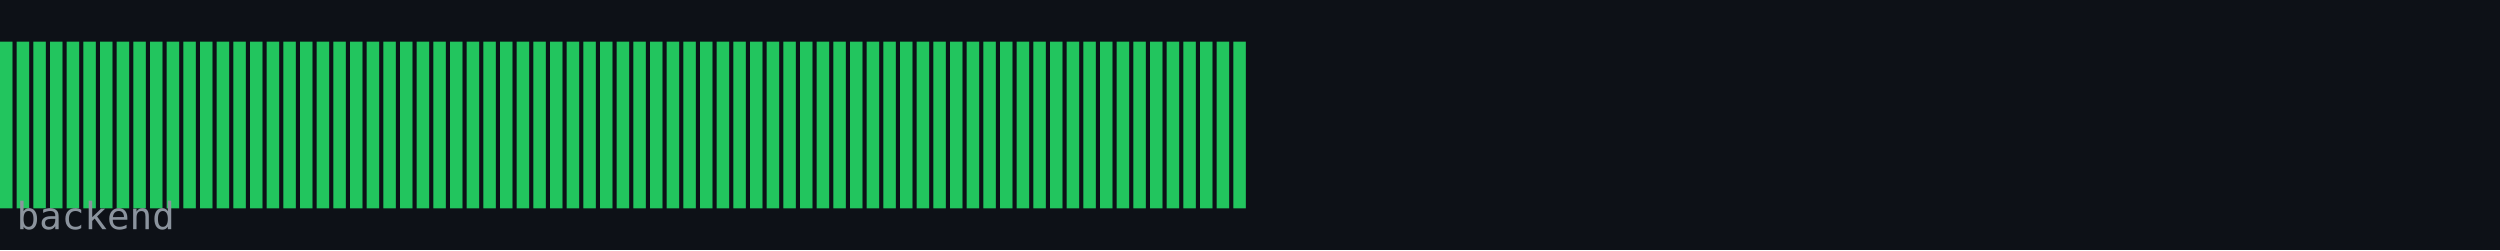
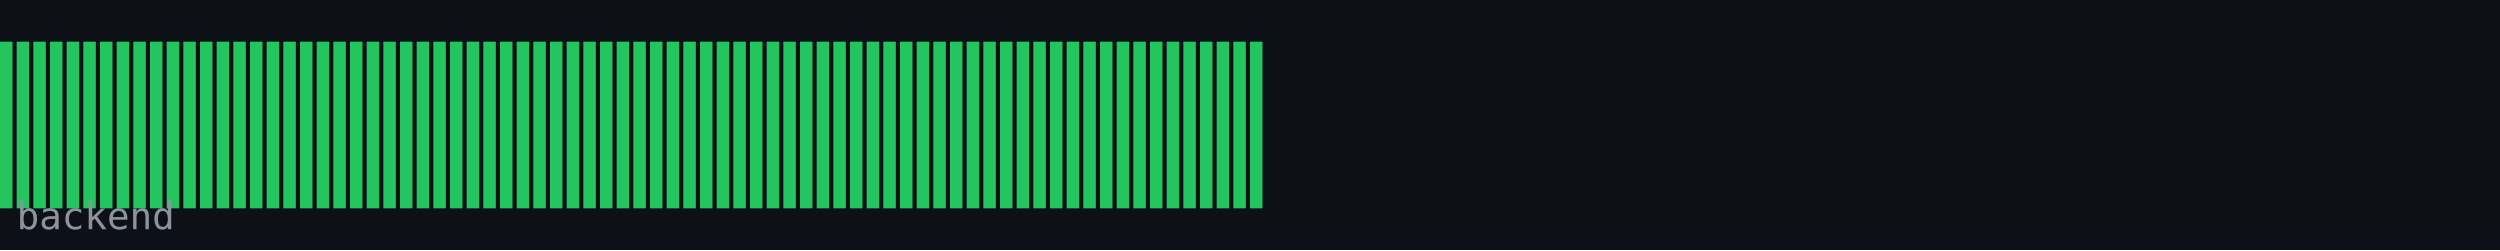
<svg xmlns="http://www.w3.org/2000/svg" width="600" height="60" viewBox="0 0 600 60">
  <rect width="600" height="60" fill="#0d1117" />
  <rect x="0" y="10" width="3" height="40" fill="#22c55e" />
  <rect x="4" y="10" width="3" height="40" fill="#22c55e" />
  <rect x="8" y="10" width="3" height="40" fill="#22c55e" />
  <rect x="12" y="10" width="3" height="40" fill="#22c55e" />
  <rect x="16" y="10" width="3" height="40" fill="#22c55e" />
  <rect x="20" y="10" width="3" height="40" fill="#22c55e" />
  <rect x="24" y="10" width="3" height="40" fill="#22c55e" />
  <rect x="28" y="10" width="3" height="40" fill="#22c55e" />
  <rect x="32" y="10" width="3" height="40" fill="#22c55e" />
  <rect x="36" y="10" width="3" height="40" fill="#22c55e" />
  <rect x="40" y="10" width="3" height="40" fill="#22c55e" />
  <rect x="44" y="10" width="3" height="40" fill="#22c55e" />
  <rect x="48" y="10" width="3" height="40" fill="#22c55e" />
  <rect x="52" y="10" width="3" height="40" fill="#22c55e" />
  <rect x="56" y="10" width="3" height="40" fill="#22c55e" />
  <rect x="60" y="10" width="3" height="40" fill="#22c55e" />
  <rect x="64" y="10" width="3" height="40" fill="#22c55e" />
  <rect x="68" y="10" width="3" height="40" fill="#22c55e" />
  <rect x="72" y="10" width="3" height="40" fill="#22c55e" />
  <rect x="76" y="10" width="3" height="40" fill="#22c55e" />
  <rect x="80" y="10" width="3" height="40" fill="#22c55e" />
  <rect x="84" y="10" width="3" height="40" fill="#22c55e" />
  <rect x="88" y="10" width="3" height="40" fill="#22c55e" />
  <rect x="92" y="10" width="3" height="40" fill="#22c55e" />
  <rect x="96" y="10" width="3" height="40" fill="#22c55e" />
  <rect x="100" y="10" width="3" height="40" fill="#22c55e" />
  <rect x="104" y="10" width="3" height="40" fill="#22c55e" />
  <rect x="108" y="10" width="3" height="40" fill="#22c55e" />
  <rect x="112" y="10" width="3" height="40" fill="#22c55e" />
  <rect x="116" y="10" width="3" height="40" fill="#22c55e" />
  <rect x="120" y="10" width="3" height="40" fill="#22c55e" />
  <rect x="124" y="10" width="3" height="40" fill="#22c55e" />
  <rect x="128" y="10" width="3" height="40" fill="#22c55e" />
  <rect x="132" y="10" width="3" height="40" fill="#22c55e" />
  <rect x="136" y="10" width="3" height="40" fill="#22c55e" />
  <rect x="140" y="10" width="3" height="40" fill="#22c55e" />
  <rect x="144" y="10" width="3" height="40" fill="#22c55e" />
  <rect x="148" y="10" width="3" height="40" fill="#22c55e" />
  <rect x="152" y="10" width="3" height="40" fill="#22c55e" />
  <rect x="156" y="10" width="3" height="40" fill="#22c55e" />
  <rect x="160" y="10" width="3" height="40" fill="#22c55e" />
  <rect x="164" y="10" width="3" height="40" fill="#22c55e" />
  <rect x="168" y="10" width="3" height="40" fill="#22c55e" />
  <rect x="172" y="10" width="3" height="40" fill="#22c55e" />
  <rect x="176" y="10" width="3" height="40" fill="#22c55e" />
  <rect x="180" y="10" width="3" height="40" fill="#22c55e" />
  <rect x="184" y="10" width="3" height="40" fill="#22c55e" />
  <rect x="188" y="10" width="3" height="40" fill="#22c55e" />
  <rect x="192" y="10" width="3" height="40" fill="#22c55e" />
  <rect x="196" y="10" width="3" height="40" fill="#22c55e" />
  <rect x="200" y="10" width="3" height="40" fill="#22c55e" />
  <rect x="204" y="10" width="3" height="40" fill="#22c55e" />
  <rect x="208" y="10" width="3" height="40" fill="#22c55e" />
  <rect x="212" y="10" width="3" height="40" fill="#22c55e" />
  <rect x="216" y="10" width="3" height="40" fill="#22c55e" />
  <rect x="220" y="10" width="3" height="40" fill="#22c55e" />
  <rect x="224" y="10" width="3" height="40" fill="#22c55e" />
  <rect x="228" y="10" width="3" height="40" fill="#22c55e" />
  <rect x="232" y="10" width="3" height="40" fill="#22c55e" />
  <rect x="236" y="10" width="3" height="40" fill="#22c55e" />
  <rect x="240" y="10" width="3" height="40" fill="#22c55e" />
  <rect x="244" y="10" width="3" height="40" fill="#22c55e" />
  <rect x="248" y="10" width="3" height="40" fill="#22c55e" />
  <rect x="252" y="10" width="3" height="40" fill="#22c55e" />
  <rect x="256" y="10" width="3" height="40" fill="#22c55e" />
  <rect x="260" y="10" width="3" height="40" fill="#22c55e" />
  <rect x="264" y="10" width="3" height="40" fill="#22c55e" />
  <rect x="268" y="10" width="3" height="40" fill="#22c55e" />
  <rect x="272" y="10" width="3" height="40" fill="#22c55e" />
  <rect x="276" y="10" width="3" height="40" fill="#22c55e" />
  <rect x="280" y="10" width="3" height="40" fill="#22c55e" />
  <rect x="284" y="10" width="3" height="40" fill="#22c55e" />
  <rect x="288" y="10" width="3" height="40" fill="#22c55e" />
  <rect x="292" y="10" width="3" height="40" fill="#22c55e" />
  <rect x="296" y="10" width="3" height="40" fill="#22c55e" />
+   <rect x="300" y="10" width="3" height="40" fill="#22c55e" />
  <text x="4" y="55" font-family="monospace" font-size="9" fill="#8b949e">backend</text>
</svg>
